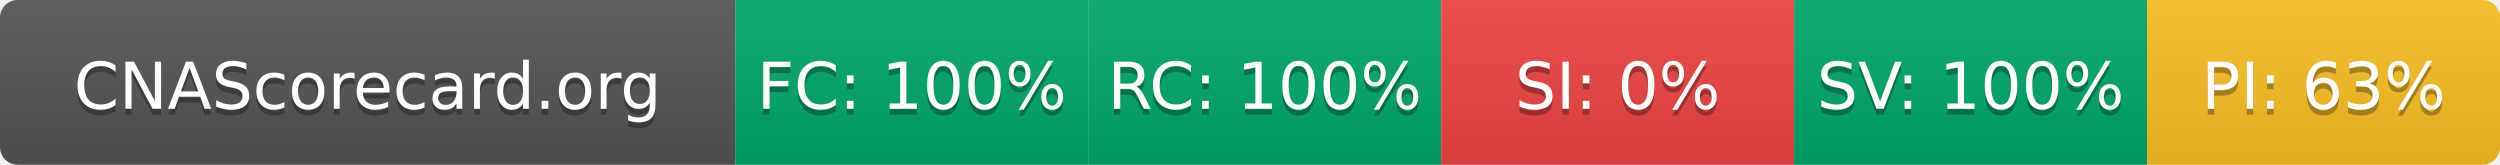
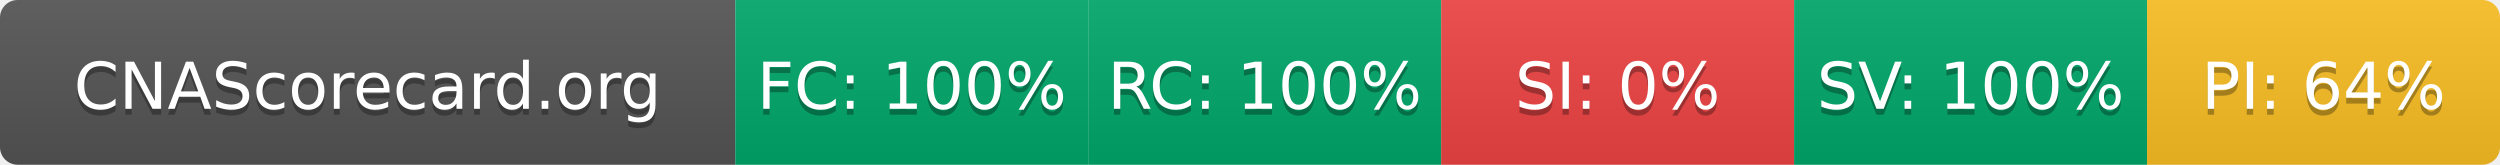
- <svg xmlns="http://www.w3.org/2000/svg" width="425" height="28" role="img" aria-label="CNAScorecard.org: FC:100% RC:100% SI:0% SV:100% PI:63%">
+ <svg xmlns="http://www.w3.org/2000/svg" width="425" height="28" role="img" aria-label="CNAScorecard.org: FC:100% RC:100% SI:0% SV:100% PI:64%">
  <linearGradient id="s" x2="0" y2="100%">
    <stop offset="0" stop-color="#bbb" stop-opacity=".1" />
    <stop offset="1" stop-opacity=".1" />
  </linearGradient>
  <clipPath id="r">
    <rect width="425" height="28" rx="3" fill="#fff" />
  </clipPath>
  <g clip-path="url(#r)">
    <rect width="125" height="28" fill="#555" />
    <rect x="125" width="60" height="28" fill="#00A86B" />
    <rect x="185" width="60" height="28" fill="#00A86B" />
    <rect x="245" width="60" height="28" fill="#EF4444" />
    <rect x="305" width="60" height="28" fill="#00A86B" />
    <rect x="365" width="60" height="28" fill="#FBBF24" />
    <rect width="425" height="28" fill="url(#s)" />
  </g>
  <g fill="#fff" text-anchor="middle" font-family="Verdana,Geneva,DejaVu Sans,sans-serif" text-rendering="geometricPrecision" font-size="110">
    <text aria-hidden="true" x="625" y="195" fill="#010101" fill-opacity=".3" transform="scale(.1)" textLength="1050">CNAScorecard.org</text>
    <text x="625" y="185" transform="scale(.1)" fill="#fff" textLength="1050">CNAScorecard.org</text>
    <text aria-hidden="true" x="1550" y="195" fill="#010101" fill-opacity=".3" transform="scale(.1)" textLength="440">FC: 100%</text>
    <text x="1550" y="185" transform="scale(.1)" fill="#fff" textLength="440">FC: 100%</text>
    <text aria-hidden="true" x="2150" y="195" fill="#010101" fill-opacity=".3" transform="scale(.1)" textLength="440">RC: 100%</text>
    <text x="2150" y="185" transform="scale(.1)" fill="#fff" textLength="440">RC: 100%</text>
    <text aria-hidden="true" x="2750" y="195" fill="#010101" fill-opacity=".3" transform="scale(.1)" textLength="330">SI: 0%</text>
    <text x="2750" y="185" transform="scale(.1)" fill="#fff" textLength="330">SI: 0%</text>
    <text aria-hidden="true" x="3350" y="195" fill="#010101" fill-opacity=".3" transform="scale(.1)" textLength="440">SV: 100%</text>
    <text x="3350" y="185" transform="scale(.1)" fill="#fff" textLength="440">SV: 100%</text>
-     <text aria-hidden="true" x="3950" y="195" fill="#010101" fill-opacity=".3" transform="scale(.1)" textLength="385">PI: 63%</text>
-     <text x="3950" y="185" transform="scale(.1)" fill="#fff" textLength="385">PI: 63%</text>
+     <text aria-hidden="true" x="3950" y="195" fill="#010101" fill-opacity=".3" transform="scale(.1)" textLength="385">PI: 64%</text>
+     <text x="3950" y="185" transform="scale(.1)" fill="#fff" textLength="385">PI: 64%</text>
  </g>
</svg>
